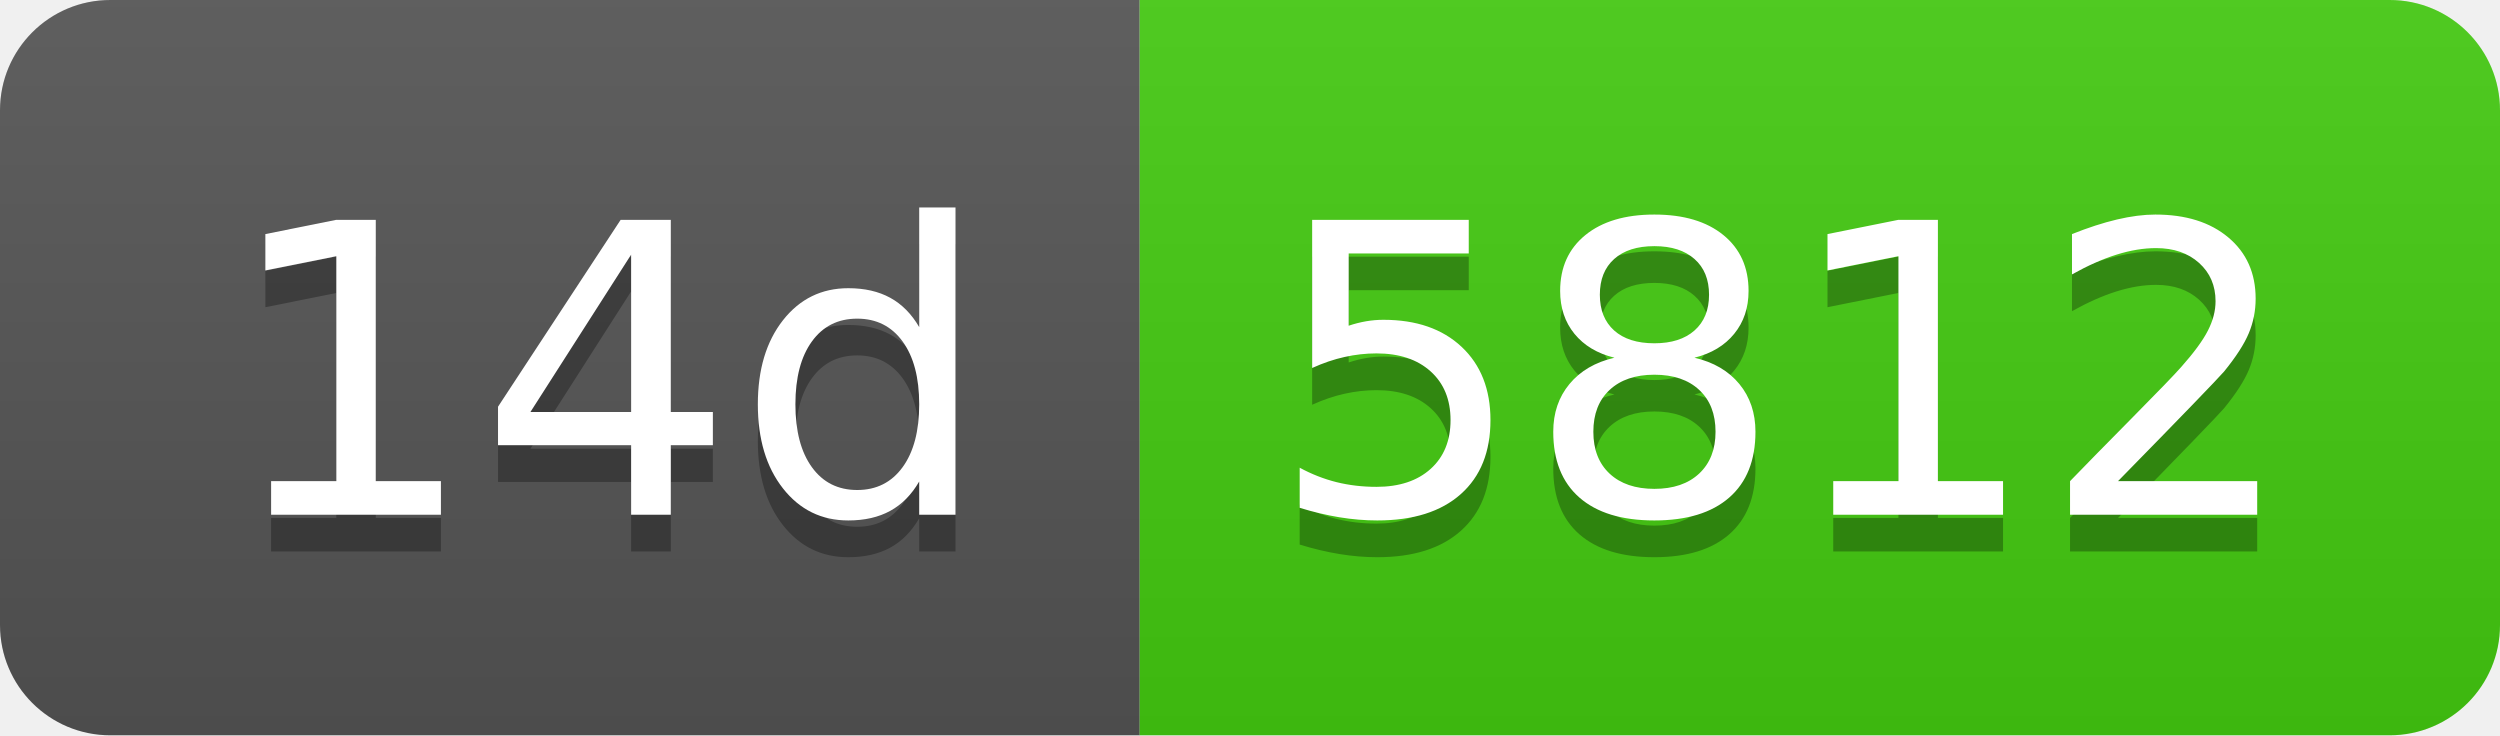
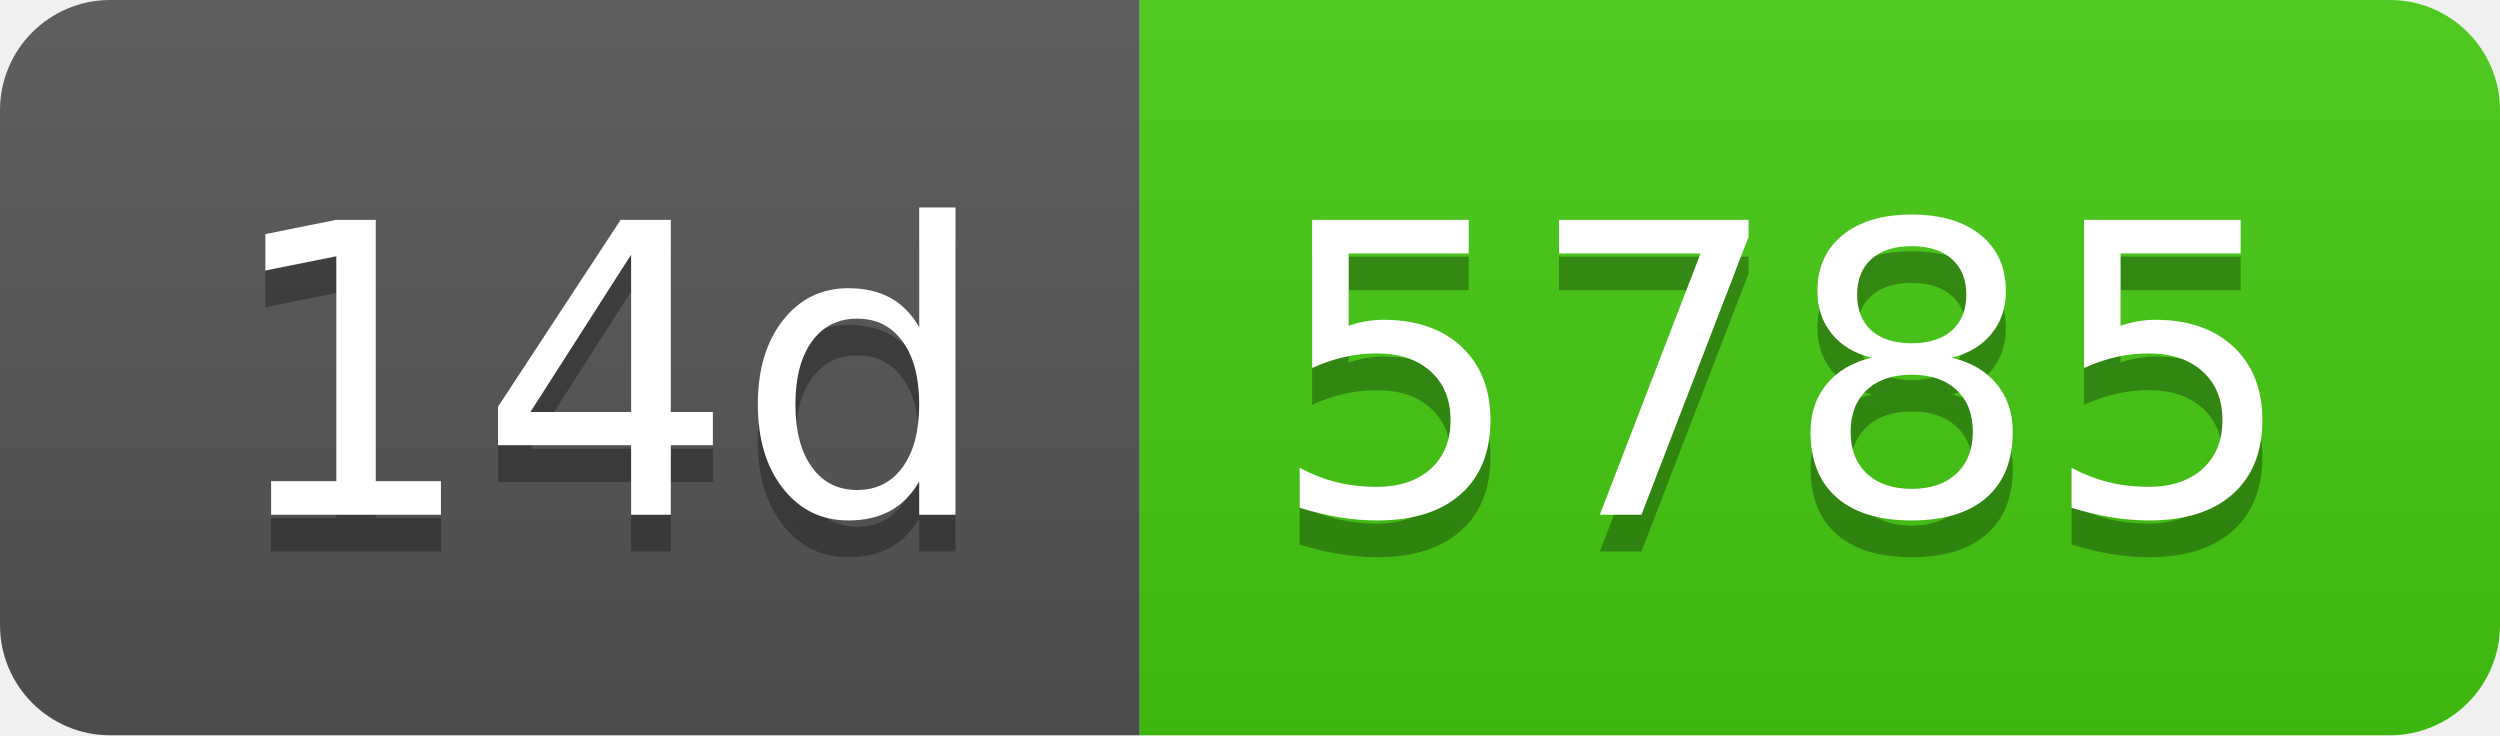
- <svg xmlns="http://www.w3.org/2000/svg" width="68" height="20" role="img" aria-label="14d: 5812">
+ <svg xmlns="http://www.w3.org/2000/svg" width="68" height="20" role="img" aria-label="14d: 5785">
  <linearGradient id="s" x2="0" y2="100%">
    <stop offset="0" stop-color="#bbb" stop-opacity=".1" />
    <stop offset="1" stop-opacity=".1" />
  </linearGradient>
  <clipPath id="r">
    <rect width="68" height="20" rx="3" fill="#fff" />
  </clipPath>
  <g clip-path="url(#r)">
    <rect width="31" height="20" fill="#555" />
    <rect x="31" width="37" height="20" fill="#4c1" />
    <rect width="68" height="20" fill="url(#s)" />
  </g>
  <g fill="#fff" text-anchor="middle" font-family="Verdana,Geneva,DejaVu Sans,sans-serif" text-rendering="geometricPrecision" font-size="110">
    <text aria-hidden="true" x="165" y="150" fill="#010101" fill-opacity=".3" transform="scale(.1)" textLength="210">14d</text>
    <text x="165" y="140" transform="scale(.1)" fill="#fff" textLength="210">14d</text>
-     <text aria-hidden="true" x="485" y="150" fill="#010101" fill-opacity=".3" transform="scale(.1)" textLength="270">5812</text>
-     <text x="485" y="140" transform="scale(.1)" fill="#fff" textLength="270">5812</text>
+     <text aria-hidden="true" x="485" y="150" fill="#010101" fill-opacity=".3" transform="scale(.1)" textLength="270">5785</text>
+     <text x="485" y="140" transform="scale(.1)" fill="#fff" textLength="270">5785</text>
  </g>
</svg>
